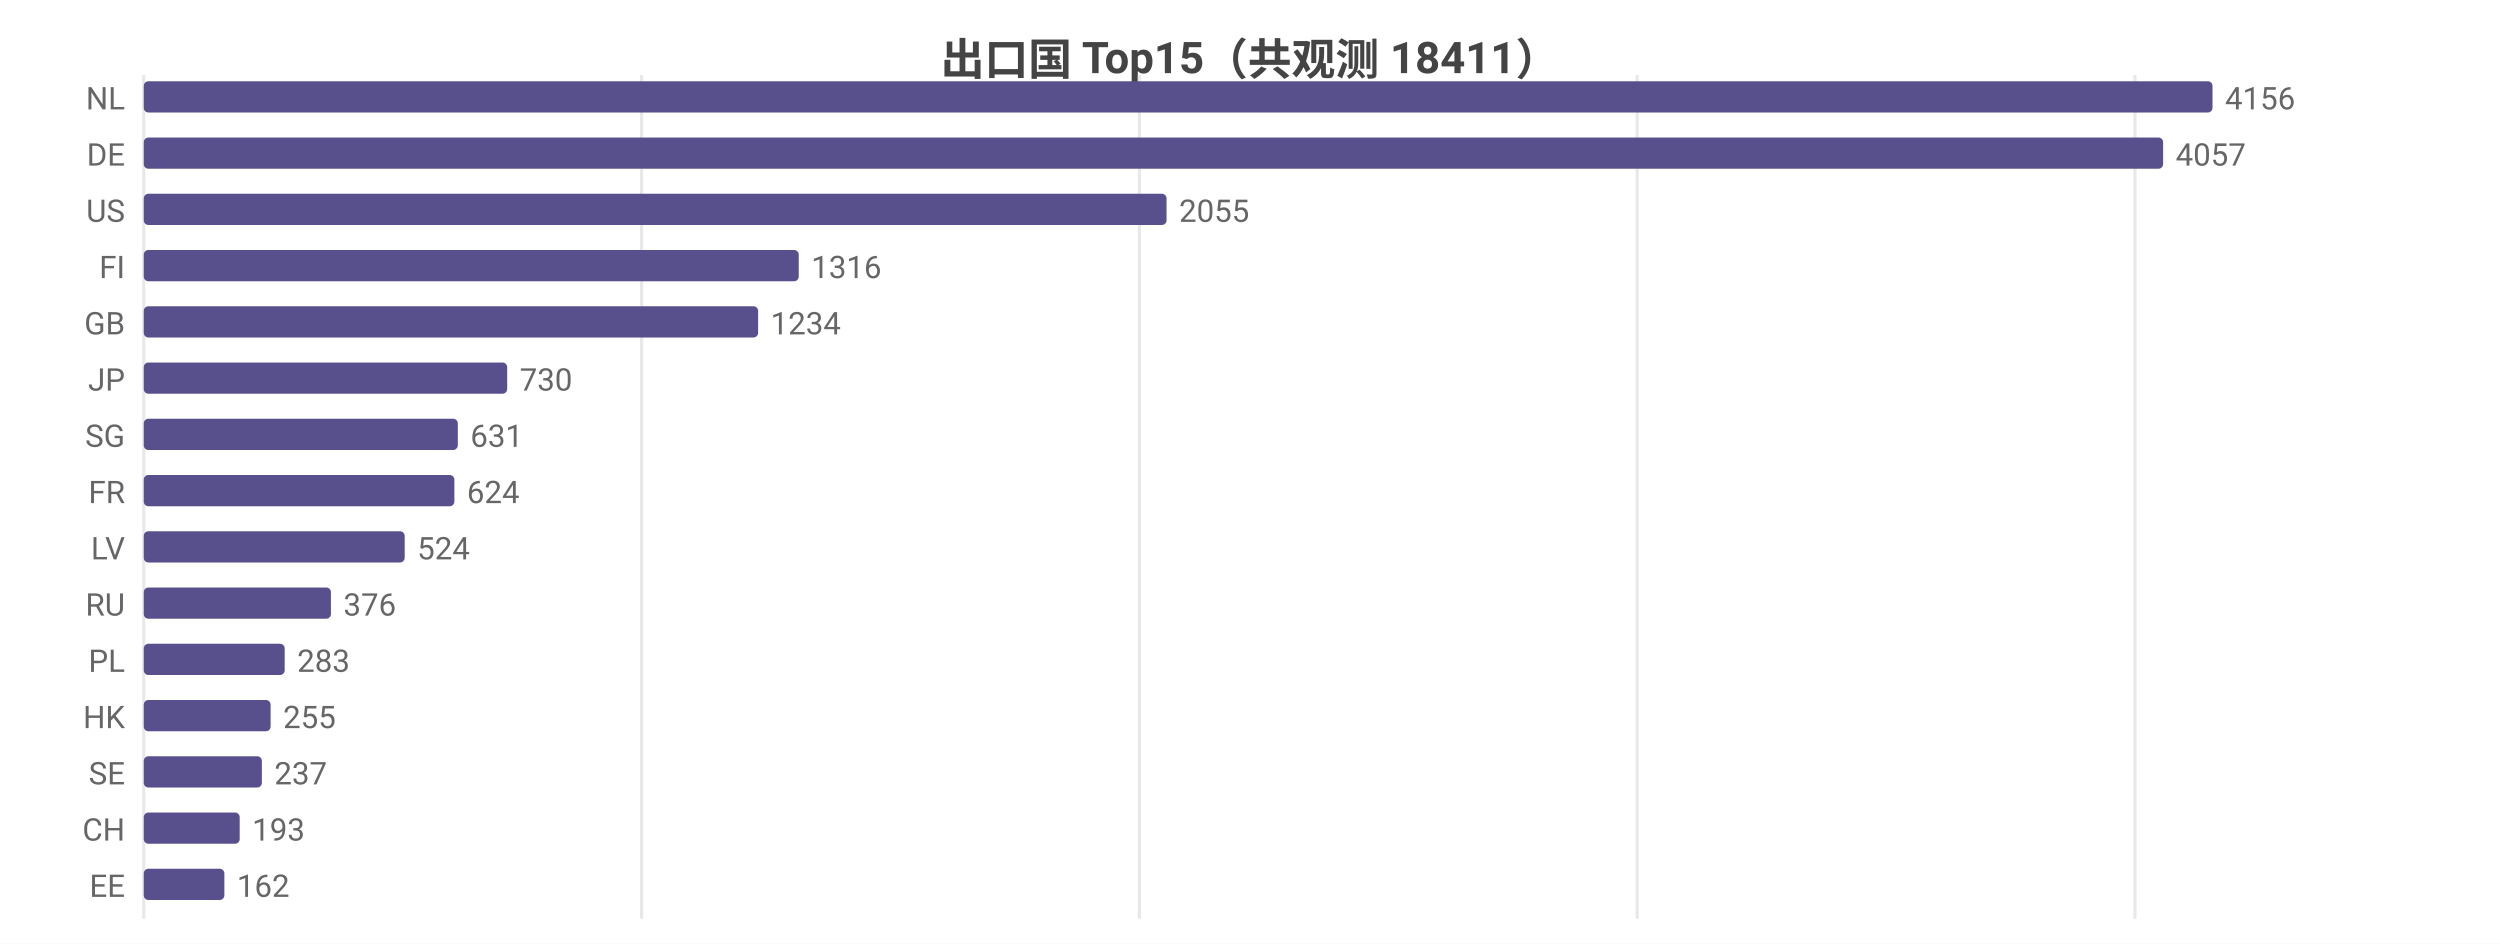
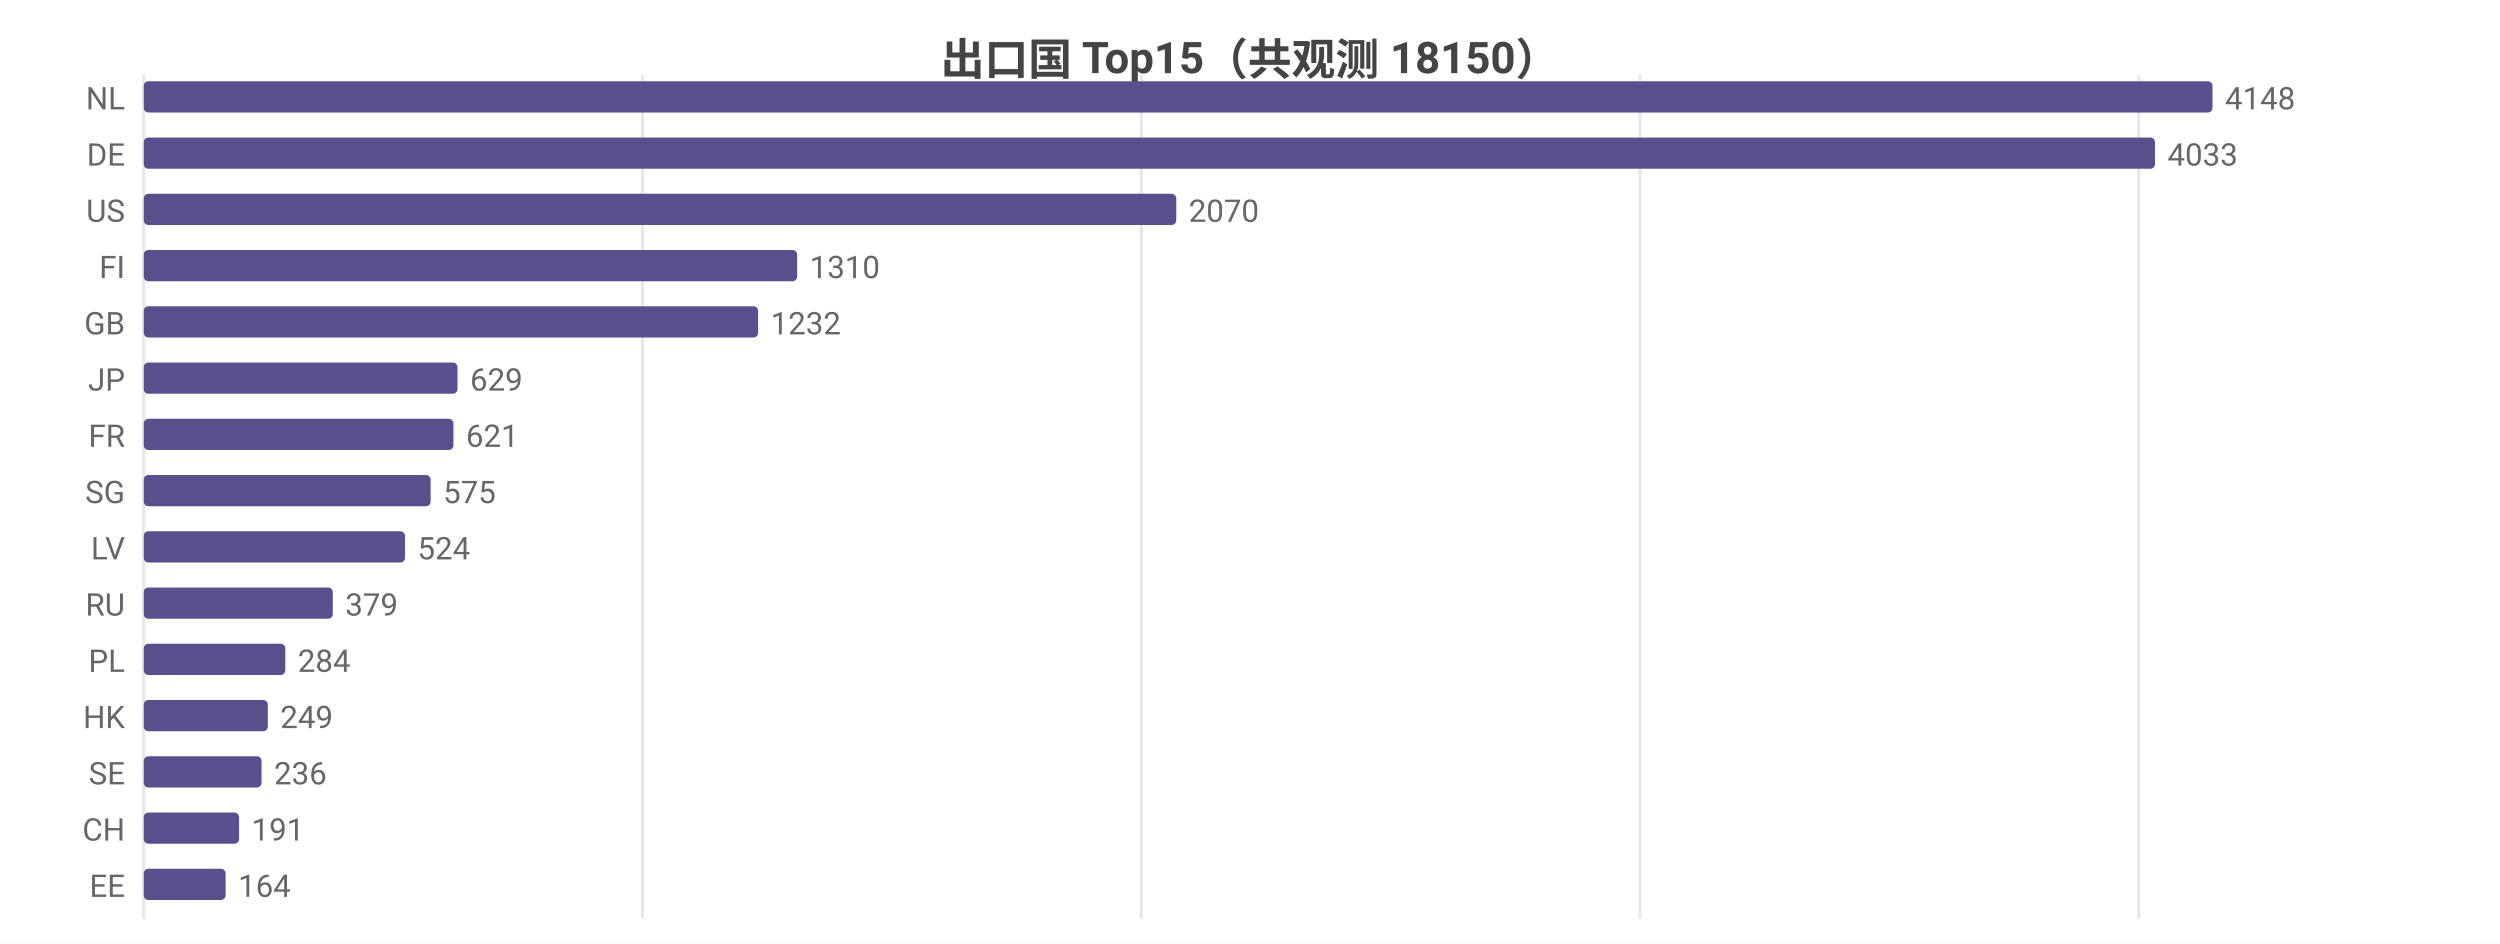
<svg xmlns="http://www.w3.org/2000/svg" width="800" height="302" viewBox="0 0 800 302">
  <rect width="800" height="302" fill="#ffffff" />
  <style>text{font-family:system-ui,-apple-system,'Segoe UI',Roboto,'PingFang SC','Microsoft YaHei','Noto Sans CJK SC',sans-serif}.g{stroke:#e8e8e8;stroke-width:1}.a{stroke:#999;stroke-width:1}.t{font-size:10px;fill:#666}.m{font-size:10px;text-anchor:middle;fill:#666}.e{font-size:10px;text-anchor:end;fill:#666}.l{font-size:11px;fill:#333}.tt{font-size:14px;font-weight:600;text-anchor:middle;fill:#444}.em{font-size:13px;text-anchor:middle;fill:#999}</style>
-   <text class="tt" x="400.0" y="24">出口国 Top15（共观测 18411）</text>
+   <text class="tt" x="400.0" y="24">出口国 Top15（共观测 18150）</text>
  <line class="g" x1="46" y1="24" x2="46" y2="294" />
-   <line class="g" x1="205.3" y1="24" x2="205.3" y2="294" />
-   <line class="g" x1="364.6" y1="24" x2="364.6" y2="294" />
-   <line class="g" x1="523.9" y1="24" x2="523.9" y2="294" />
-   <line class="g" x1="683.2" y1="24" x2="683.2" y2="294" />
+   <line class="g" x1="205.6" y1="24" x2="205.6" y2="294" />
+   <line class="g" x1="365.2" y1="24" x2="365.2" y2="294" />
+   <line class="g" x1="524.8" y1="24" x2="524.8" y2="294" />
+   <line class="g" x1="684.4" y1="24" x2="684.4" y2="294" />
  <text class="e" x="40" y="35">NL</text>
  <rect x="46" y="26" width="662" height="10" fill="#58508d" rx="1.5" />
-   <text class="t" x="712" y="35">4156</text>
+   <text class="t" x="712" y="35">4148</text>
  <text class="e" x="40" y="53">DE</text>
-   <rect x="46" y="44" width="646.2" height="10" fill="#58508d" rx="1.5" />
-   <text class="t" x="696.2" y="53">4057</text>
+   <rect x="46" y="44" width="643.6" height="10" fill="#58508d" rx="1.5" />
+   <text class="t" x="693.6" y="53">4033</text>
  <text class="e" x="40" y="71">US</text>
-   <rect x="46" y="62" width="327.3" height="10" fill="#58508d" rx="1.5" />
-   <text class="t" x="377.3" y="71">2055</text>
+   <rect x="46" y="62" width="330.4" height="10" fill="#58508d" rx="1.5" />
+   <text class="t" x="380.4" y="71">2070</text>
  <text class="e" x="40" y="89">FI</text>
-   <rect x="46" y="80" width="209.6" height="10" fill="#58508d" rx="1.5" />
-   <text class="t" x="259.6" y="89">1316</text>
+   <rect x="46" y="80" width="209.1" height="10" fill="#58508d" rx="1.5" />
+   <text class="t" x="259.1" y="89">1310</text>
  <text class="e" x="40" y="107">GB</text>
  <rect x="46" y="98" width="196.6" height="10" fill="#58508d" rx="1.5" />
-   <text class="t" x="246.6" y="107">1234</text>
+   <text class="t" x="246.6" y="107">1232</text>
  <text class="e" x="40" y="125">JP</text>
-   <rect x="46" y="116" width="116.3" height="10" fill="#58508d" rx="1.5" />
-   <text class="t" x="166.3" y="125">730</text>
-   <text class="e" x="40" y="143">SG</text>
-   <rect x="46" y="134" width="100.5" height="10" fill="#58508d" rx="1.5" />
-   <text class="t" x="150.5" y="143">631</text>
-   <text class="e" x="40" y="161">FR</text>
-   <rect x="46" y="152" width="99.4" height="10" fill="#58508d" rx="1.5" />
-   <text class="t" x="149.4" y="161">624</text>
+   <rect x="46" y="116" width="100.4" height="10" fill="#58508d" rx="1.5" />
+   <text class="t" x="150.4" y="125">629</text>
+   <text class="e" x="40" y="143">FR</text>
+   <rect x="46" y="134" width="99.1" height="10" fill="#58508d" rx="1.5" />
+   <text class="t" x="149.1" y="143">621</text>
+   <text class="e" x="40" y="161">SG</text>
+   <rect x="46" y="152" width="91.8" height="10" fill="#58508d" rx="1.5" />
+   <text class="t" x="141.8" y="161">575</text>
  <text class="e" x="40" y="179">LV</text>
-   <rect x="46" y="170" width="83.5" height="10" fill="#58508d" rx="1.5" />
-   <text class="t" x="133.5" y="179">524</text>
+   <rect x="46" y="170" width="83.6" height="10" fill="#58508d" rx="1.5" />
+   <text class="t" x="133.6" y="179">524</text>
  <text class="e" x="40" y="197">RU</text>
-   <rect x="46" y="188" width="59.9" height="10" fill="#58508d" rx="1.5" />
-   <text class="t" x="109.9" y="197">376</text>
+   <rect x="46" y="188" width="60.5" height="10" fill="#58508d" rx="1.5" />
+   <text class="t" x="110.5" y="197">379</text>
  <text class="e" x="40" y="215">PL</text>
-   <rect x="46" y="206" width="45.1" height="10" fill="#58508d" rx="1.5" />
-   <text class="t" x="95.1" y="215">283</text>
+   <rect x="46" y="206" width="45.3" height="10" fill="#58508d" rx="1.5" />
+   <text class="t" x="95.3" y="215">284</text>
  <text class="e" x="40" y="233">HK</text>
-   <rect x="46" y="224" width="40.6" height="10" fill="#58508d" rx="1.5" />
-   <text class="t" x="90.6" y="233">255</text>
+   <rect x="46" y="224" width="39.7" height="10" fill="#58508d" rx="1.5" />
+   <text class="t" x="89.7" y="233">249</text>
  <text class="e" x="40" y="251">SE</text>
-   <rect x="46" y="242" width="37.8" height="10" fill="#58508d" rx="1.5" />
-   <text class="t" x="87.8" y="251">237</text>
+   <rect x="46" y="242" width="37.7" height="10" fill="#58508d" rx="1.5" />
+   <text class="t" x="87.7" y="251">236</text>
  <text class="e" x="40" y="269">CH</text>
-   <rect x="46" y="260" width="30.7" height="10" fill="#58508d" rx="1.5" />
-   <text class="t" x="80.7" y="269">193</text>
+   <rect x="46" y="260" width="30.5" height="10" fill="#58508d" rx="1.5" />
+   <text class="t" x="80.5" y="269">191</text>
  <text class="e" x="40" y="287">EE</text>
-   <rect x="46" y="278" width="25.8" height="10" fill="#58508d" rx="1.5" />
-   <text class="t" x="75.8" y="287">162</text>
+   <rect x="46" y="278" width="26.2" height="10" fill="#58508d" rx="1.5" />
+   <text class="t" x="76.2" y="287">164</text>
</svg>
